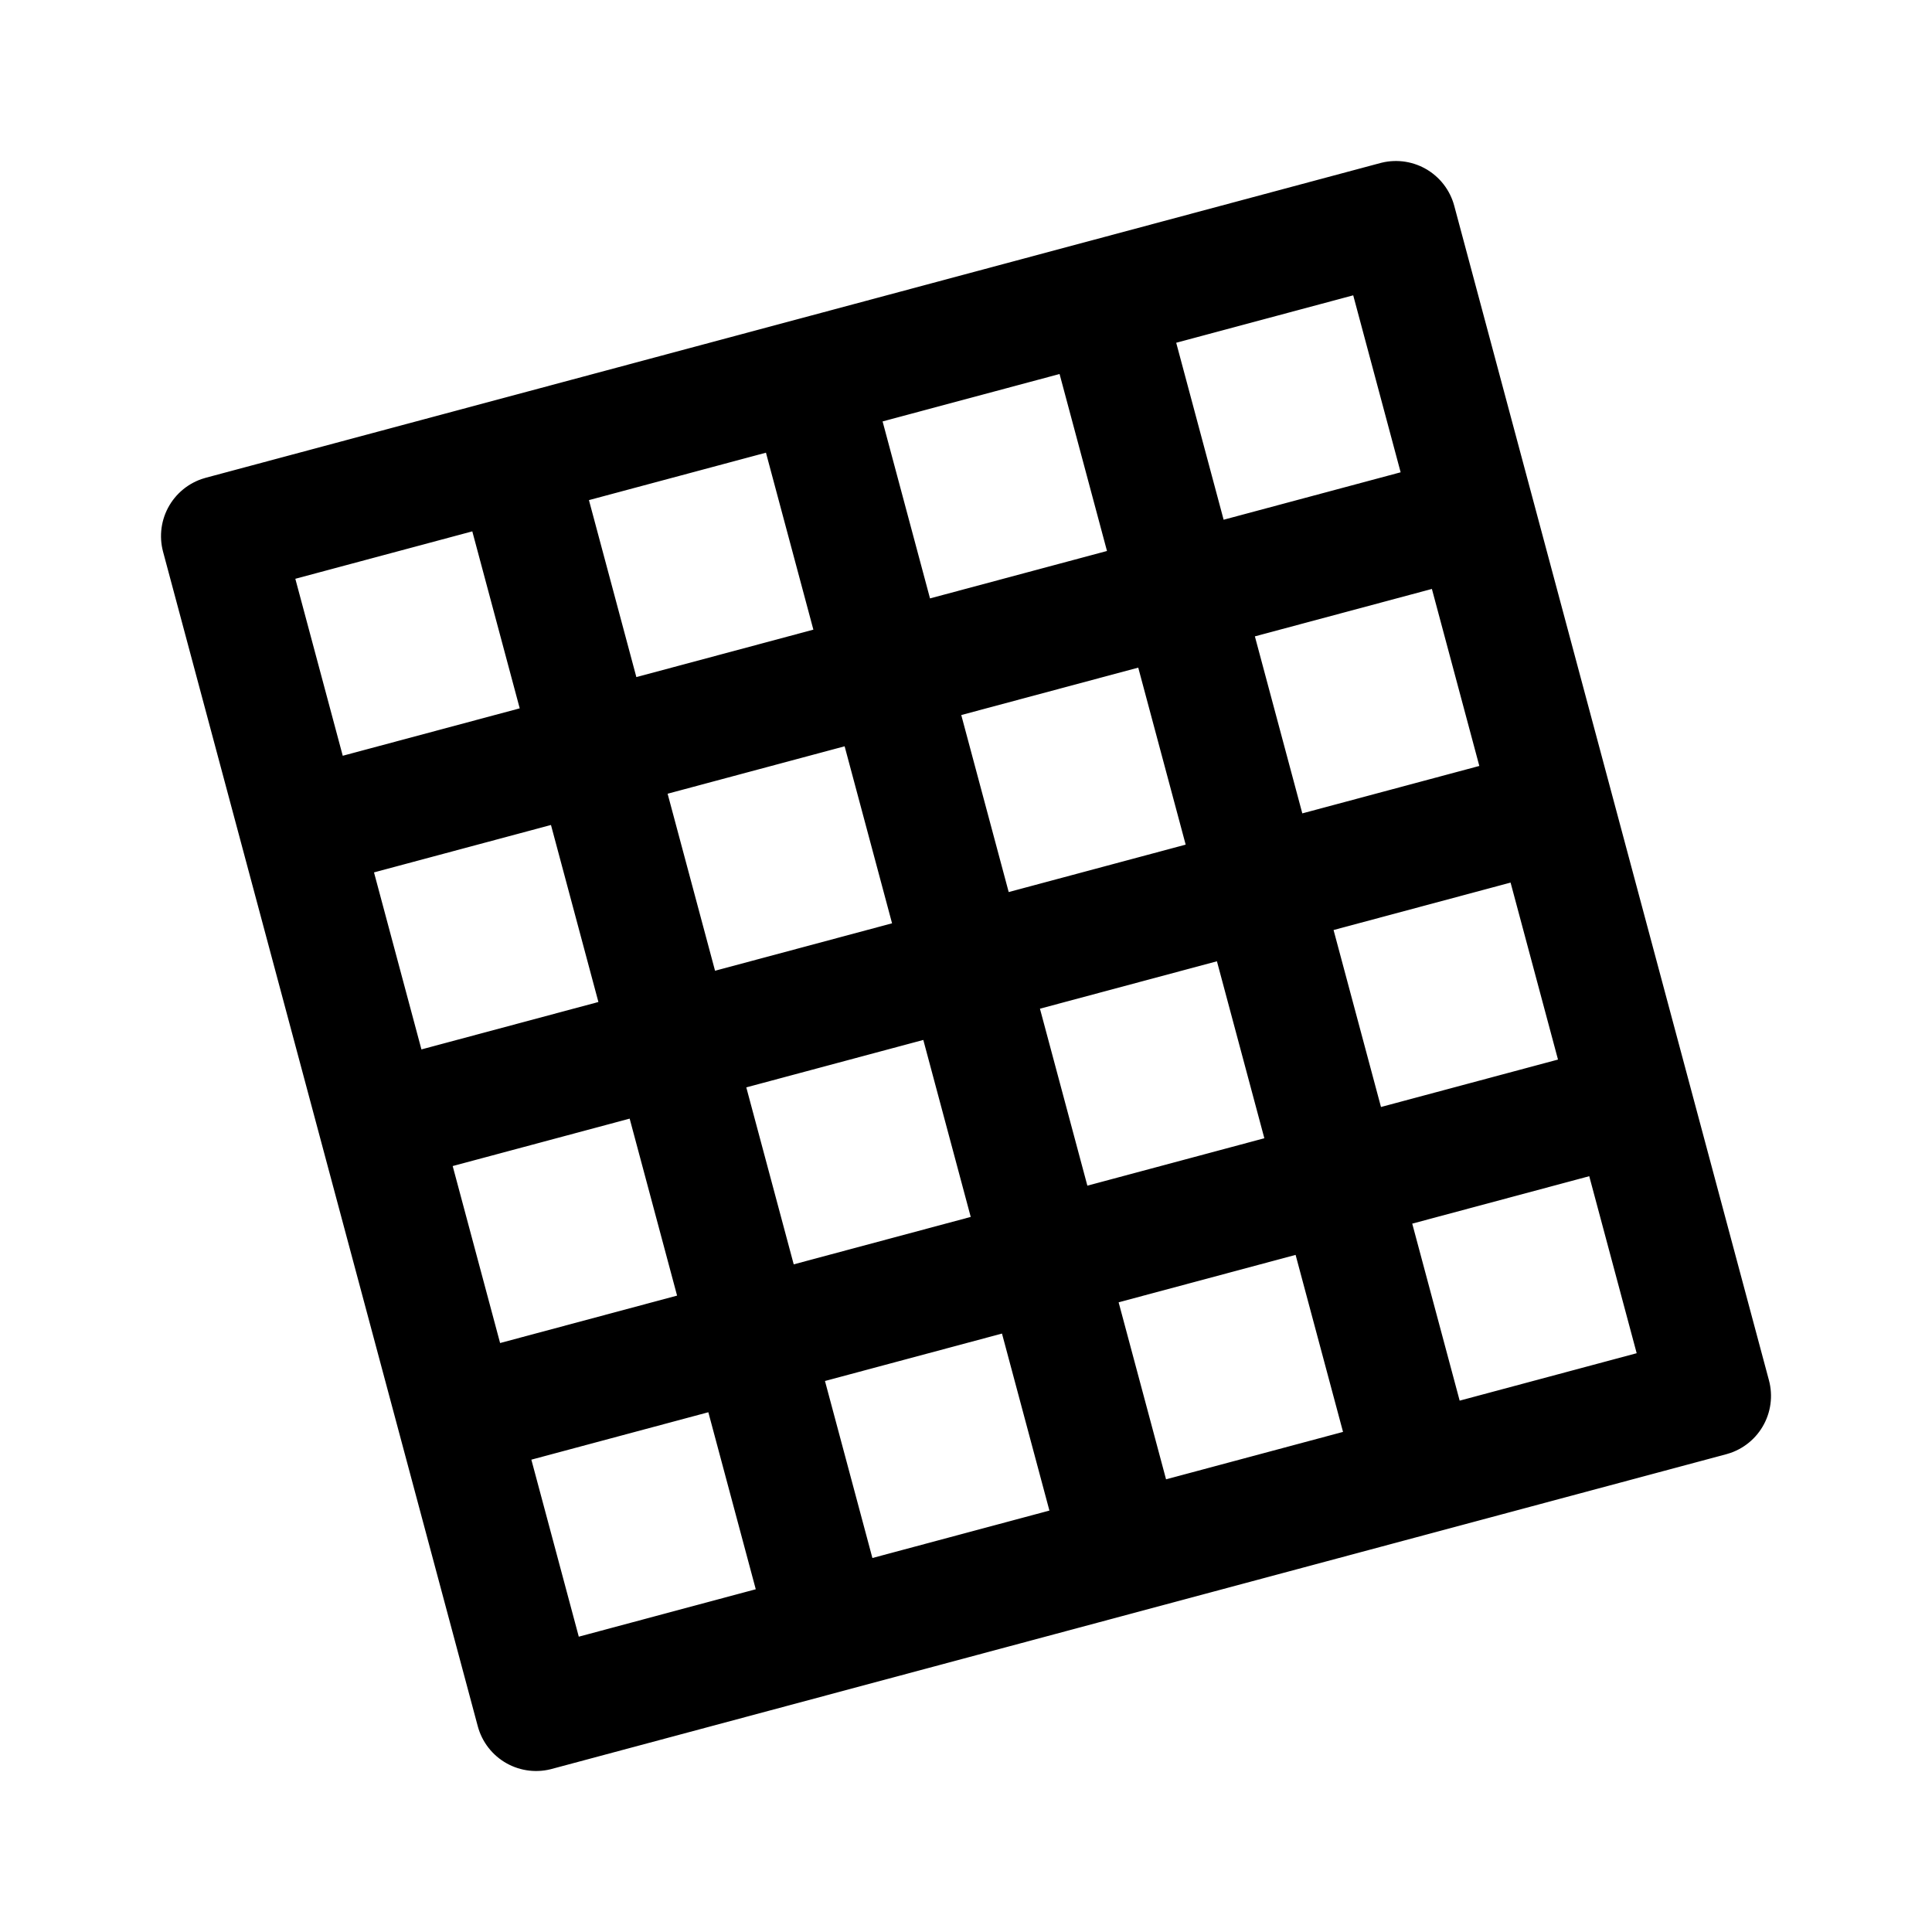
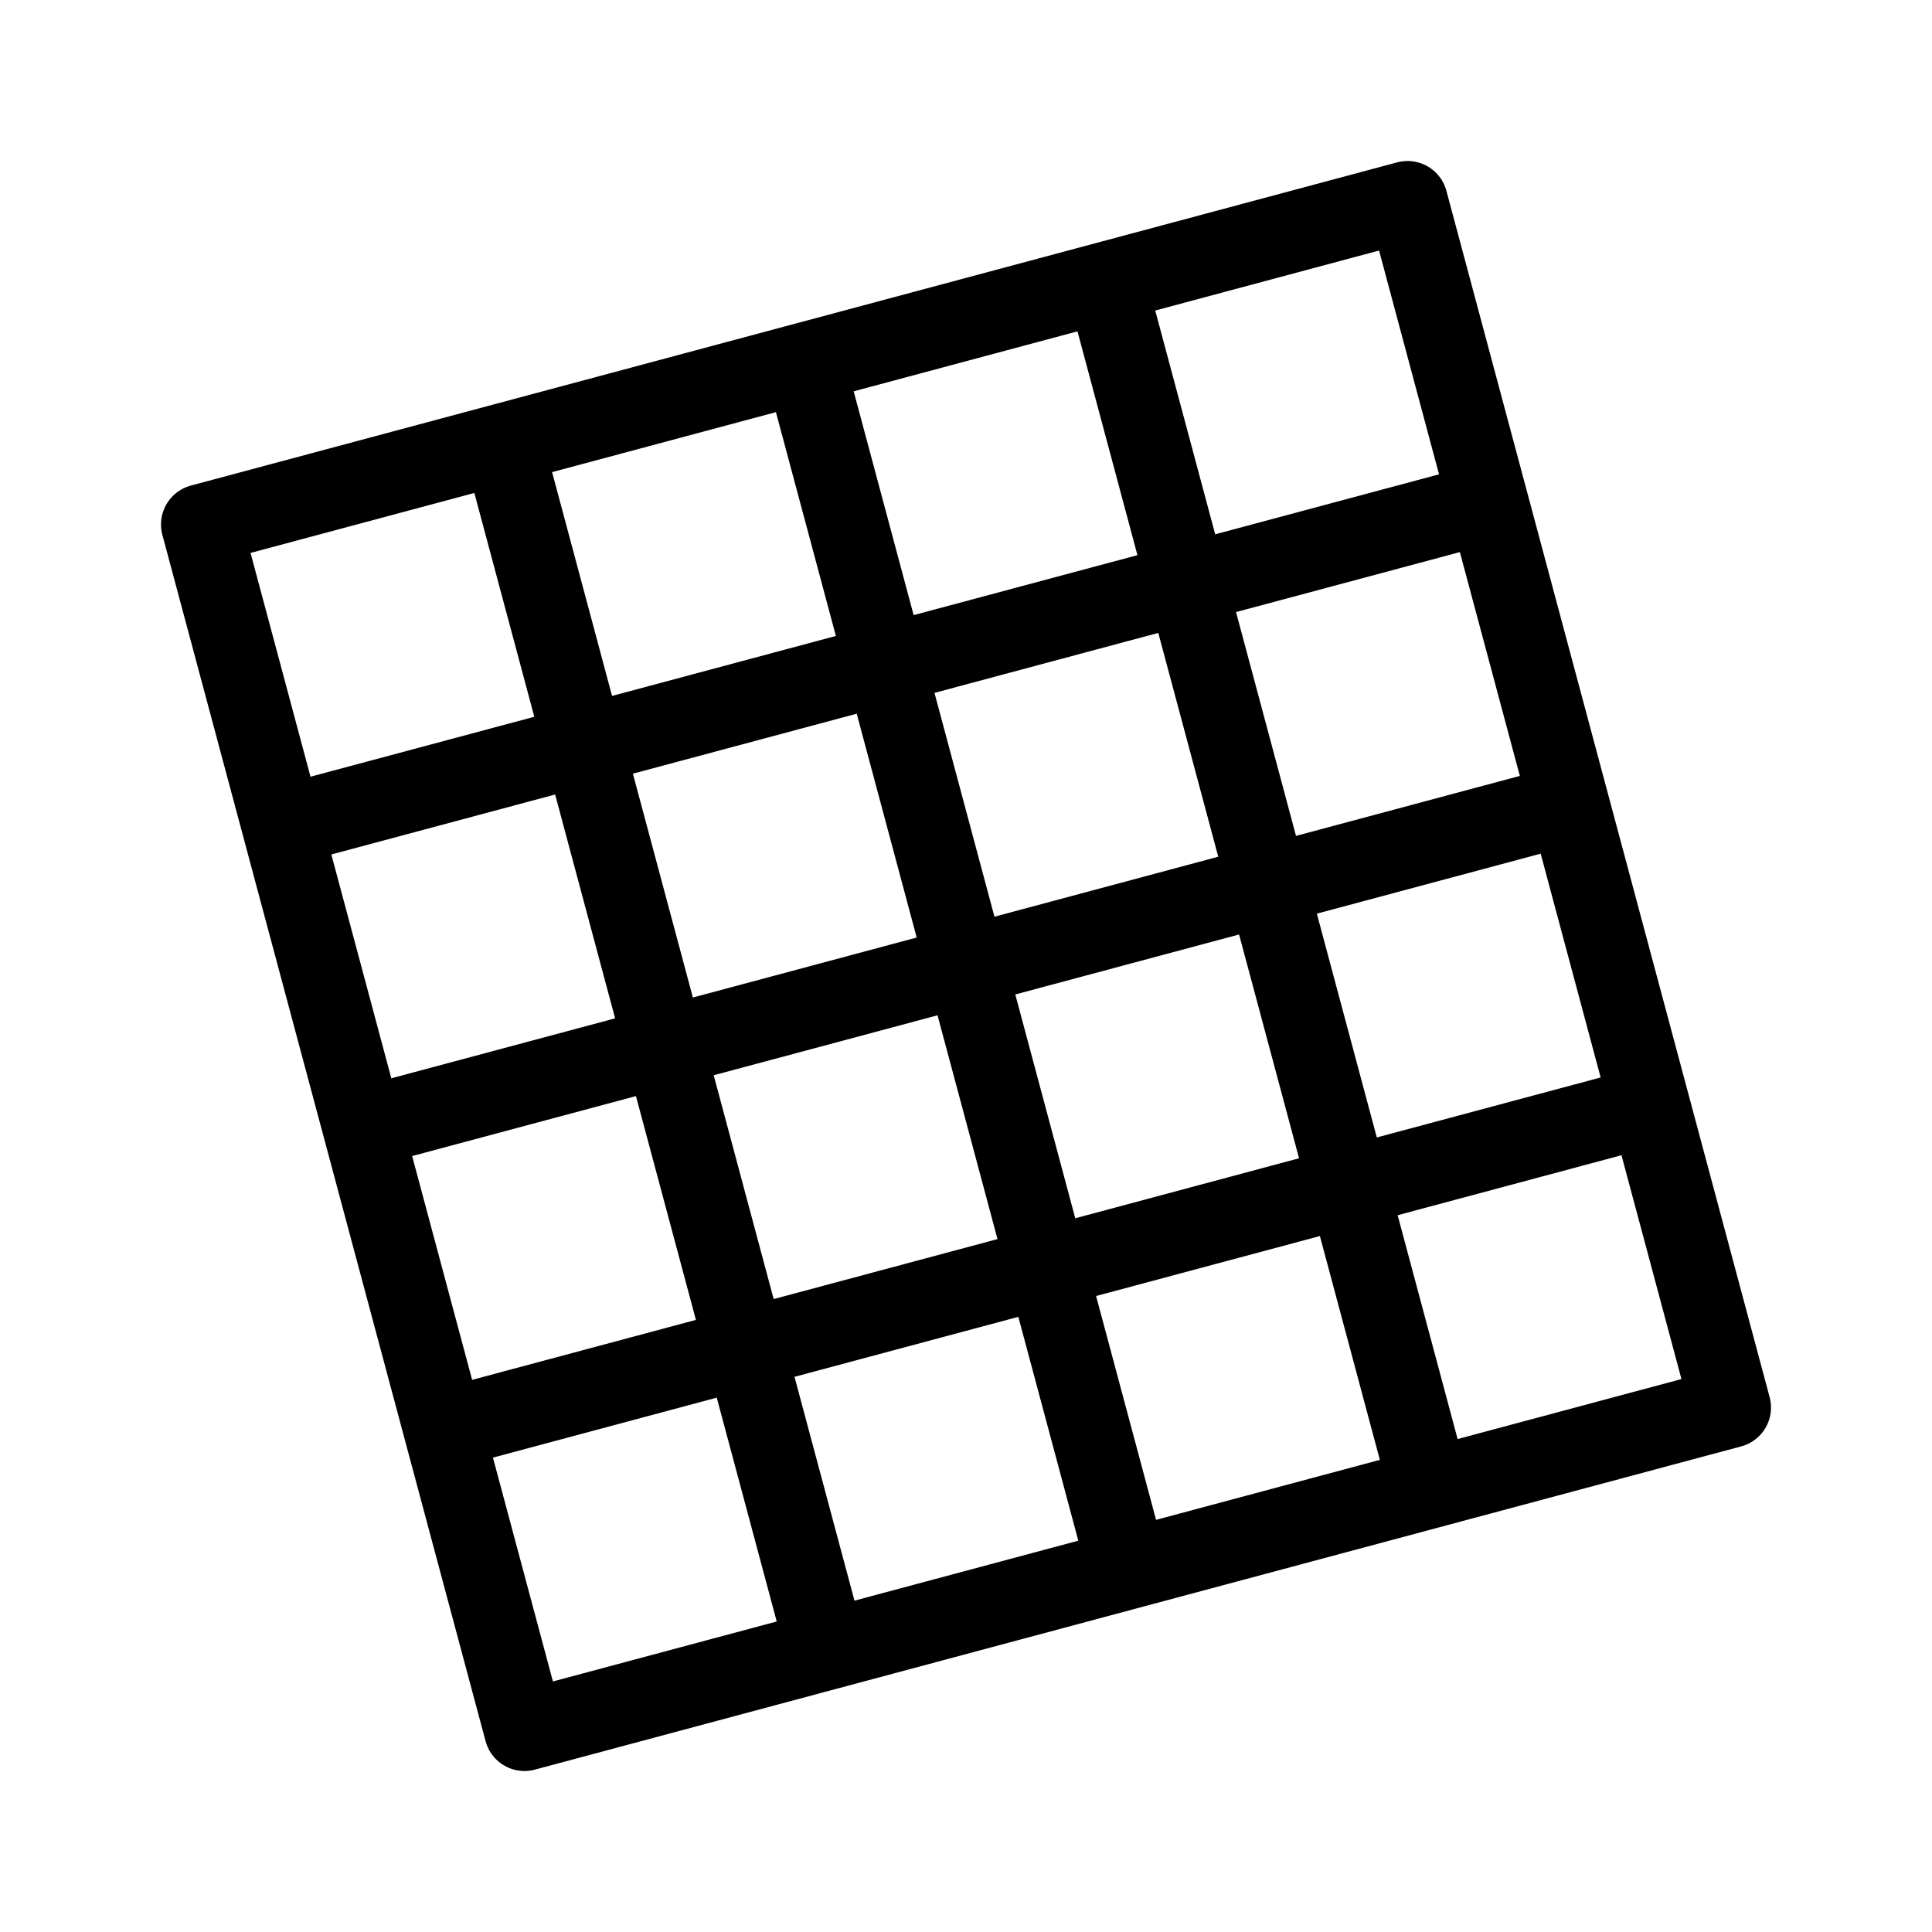
- <svg xmlns="http://www.w3.org/2000/svg" xml:space="preserve" width="192" height="192" viewBox="0 0 50.8 50.8">
-   <g style="display:inline">
-     <g style="display:inline;stroke-width:.993">
-       <path d="M9.525 9.525h31.75v31.75H9.525Zm7.937 0v31.75M25.4 9.525v31.75m7.937 0V9.525M9.525 17.462h31.75m0 7.938H9.525m0 7.937h31.75" style="opacity:1;fill:none;stroke:#000;stroke-width:3.153;stroke-linecap:round;stroke-linejoin:round;stroke-dasharray:none" transform="rotate(-15 24.813 26.165) scale(1.00701)" />
-     </g>
-   </g>
+ <svg xmlns="http://www.w3.org/2000/svg" width="192" height="192" viewBox="0 0 192 192" fill="none">
+   <path d="M49.968 44.092L82.089 163.971M79.939 36.061L112.06 155.939M142.028 147.909L109.907 28.031M28.03 82.089L147.909 49.968M155.939 79.939L36.061 112.06M44.09 142.028L163.97 109.907M20 52.121L139.879 20L172 139.879L52.121 172L20 52.121Z" stroke="black" stroke-width="8" stroke-linecap="round" stroke-linejoin="round" />
</svg>
